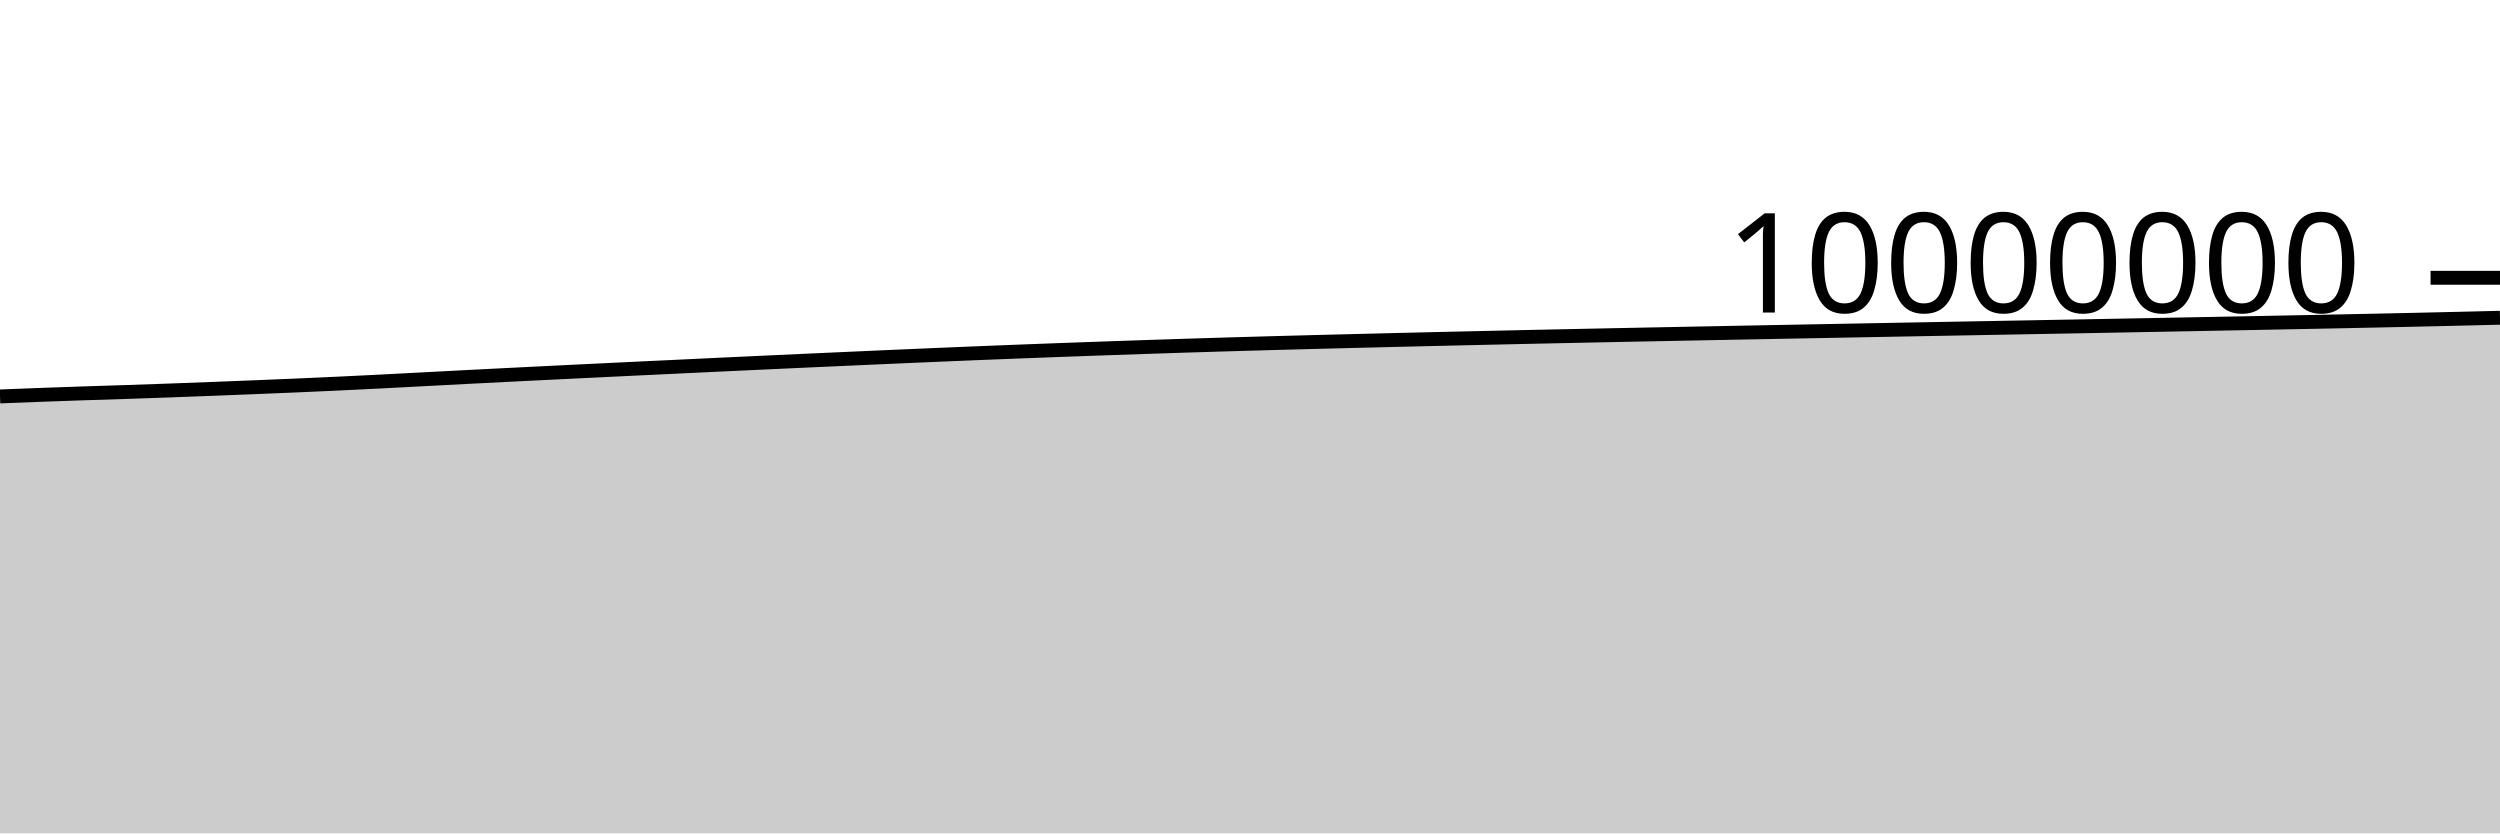
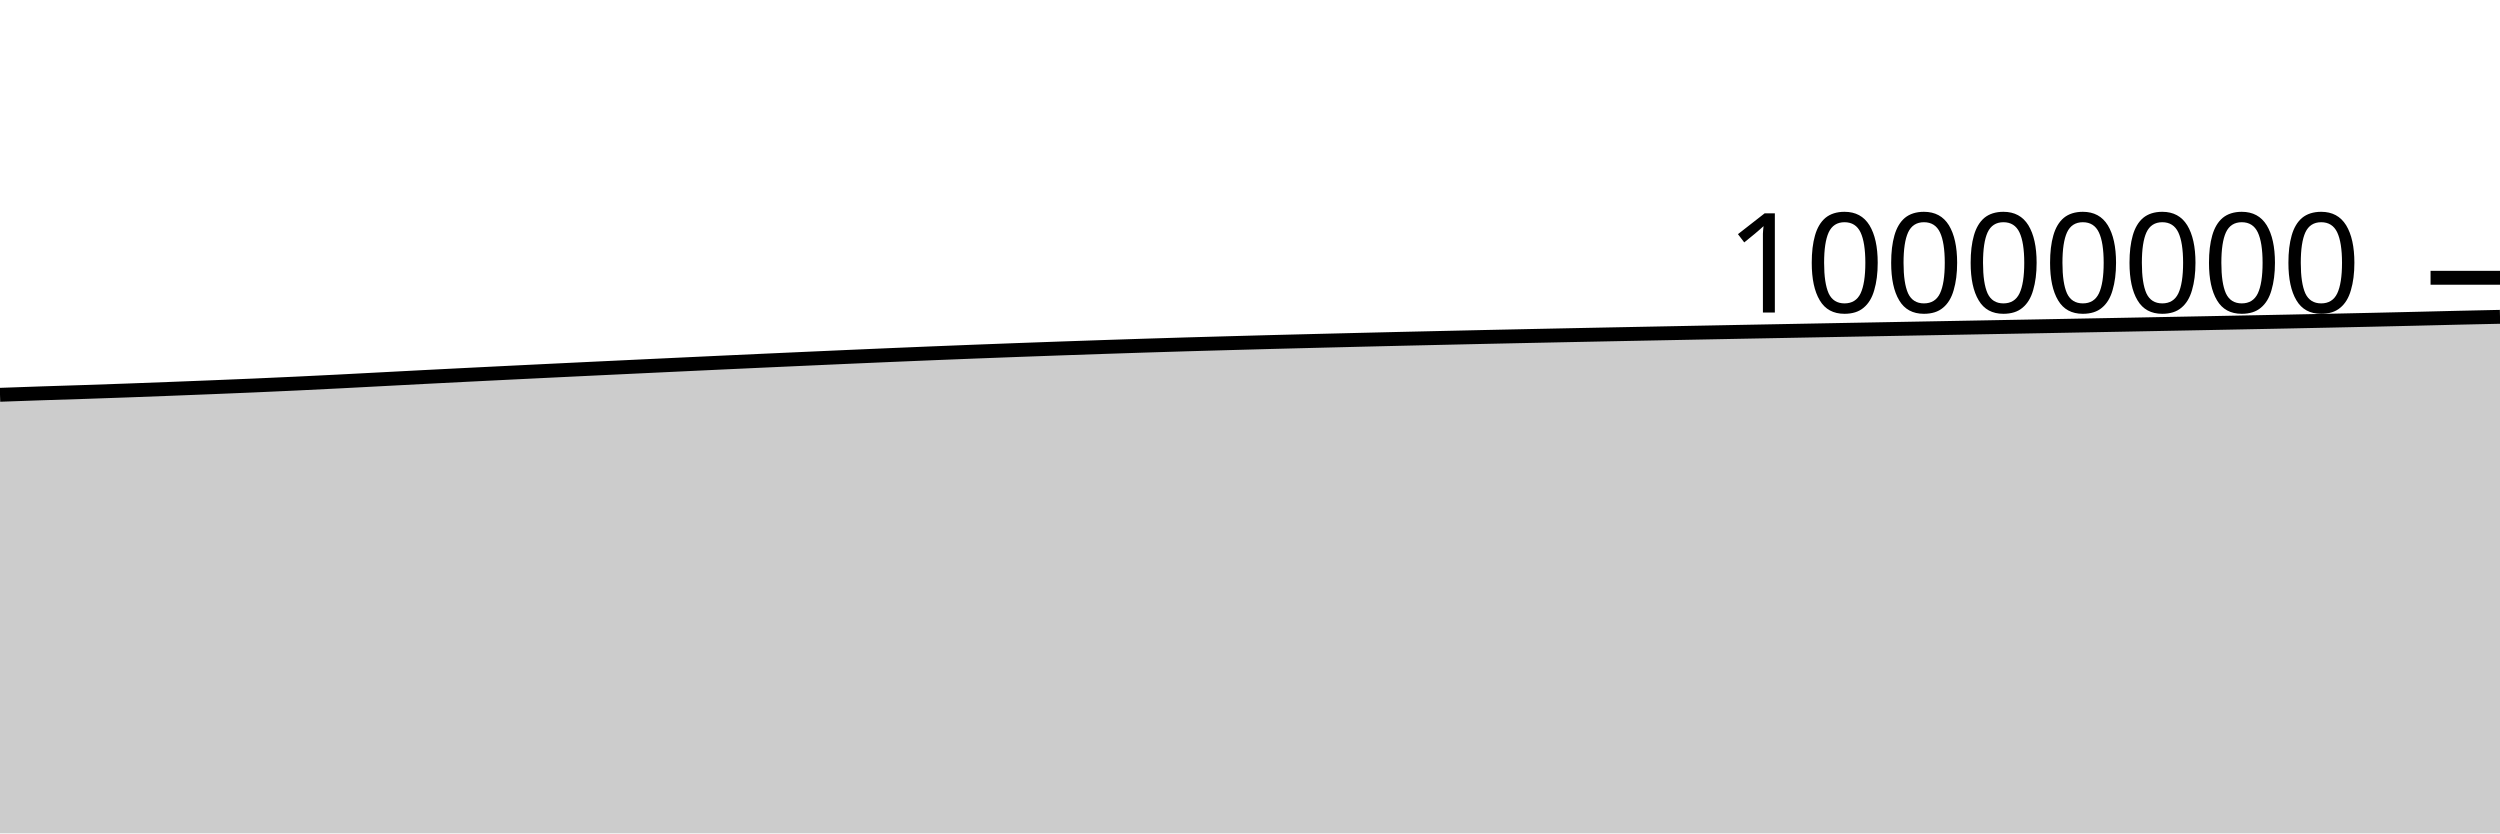
<svg xmlns="http://www.w3.org/2000/svg" viewBox="0 0 180 60">
  <g transform="translate(0,20)">
-     <path class="area" fill="rgba(0, 0, 0, 0.2)" d="M0,8.543C1.017,8.502,2.034,8.462,3.051,8.425C4.068,8.387,5.085,8.352,6.102,8.318C7.119,8.284,8.136,8.254,9.153,8.221C10.169,8.187,11.186,8.152,12.203,8.115C13.22,8.078,14.237,8.039,15.254,8C16.271,7.961,17.288,7.921,18.305,7.88C19.322,7.839,20.339,7.798,21.356,7.754C22.373,7.71,23.39,7.664,24.407,7.616C25.424,7.568,26.441,7.518,27.458,7.466C28.475,7.415,29.492,7.36,30.508,7.306C31.525,7.253,32.542,7.199,33.559,7.146C34.576,7.094,35.593,7.042,36.61,6.991C37.627,6.939,38.644,6.889,39.661,6.839C40.678,6.789,41.695,6.739,42.712,6.69C43.729,6.641,44.746,6.592,45.763,6.543C46.78,6.495,47.797,6.446,48.814,6.398C49.831,6.349,50.847,6.301,51.864,6.253C52.881,6.206,53.898,6.158,54.915,6.111C55.932,6.064,56.949,6.017,57.966,5.971C58.983,5.925,60,5.878,61.017,5.833C62.034,5.787,63.051,5.742,64.068,5.697C65.085,5.652,66.102,5.608,67.119,5.565C68.136,5.522,69.153,5.48,70.169,5.438C71.186,5.397,72.203,5.357,73.22,5.317C74.237,5.278,75.254,5.239,76.271,5.202C77.288,5.164,78.305,5.128,79.322,5.092C80.339,5.057,81.356,5.021,82.373,4.987C83.39,4.953,84.407,4.919,85.424,4.887C86.441,4.855,87.458,4.824,88.475,4.794C89.492,4.764,90.508,4.736,91.525,4.707C92.542,4.679,93.559,4.652,94.576,4.625C95.593,4.599,96.61,4.573,97.627,4.548C98.644,4.522,99.661,4.498,100.678,4.473C101.695,4.449,102.712,4.424,103.729,4.4C104.746,4.377,105.763,4.353,106.78,4.331C107.797,4.308,108.814,4.285,109.831,4.263C110.847,4.241,111.864,4.219,112.881,4.198C113.898,4.177,114.915,4.156,115.932,4.135C116.949,4.115,117.966,4.094,118.983,4.074C120,4.054,121.017,4.034,122.034,4.014C123.051,3.994,124.068,3.974,125.085,3.955C126.102,3.935,127.119,3.915,128.136,3.896C129.153,3.877,130.169,3.858,131.186,3.839C132.203,3.82,133.22,3.801,134.237,3.782C135.254,3.763,136.271,3.744,137.288,3.725C138.305,3.707,139.322,3.688,140.339,3.669C141.356,3.65,142.373,3.632,143.39,3.613C144.407,3.594,145.424,3.576,146.441,3.557C147.458,3.538,148.475,3.52,149.492,3.501C150.508,3.482,151.525,3.463,152.542,3.444C153.559,3.425,154.576,3.406,155.593,3.387C156.61,3.368,157.627,3.349,158.644,3.329C159.661,3.31,160.678,3.29,161.695,3.271C162.712,3.251,163.729,3.231,164.746,3.211C165.763,3.191,166.78,3.171,167.797,3.151C168.814,3.13,169.831,3.11,170.847,3.088C171.864,3.067,172.881,3.045,173.898,3.022C174.915,3,175.932,2.976,176.949,2.952C177.966,2.928,178.983,2.903,180,2.878L180,40C178.983,40,177.966,40,176.949,40C175.932,40,174.915,40,173.898,40C172.881,40,171.864,40,170.847,40C169.831,40,168.814,40,167.797,40C166.78,40,165.763,40,164.746,40C163.729,40,162.712,40,161.695,40C160.678,40,159.661,40,158.644,40C157.627,40,156.61,40,155.593,40C154.576,40,153.559,40,152.542,40C151.525,40,150.508,40,149.492,40C148.475,40,147.458,40,146.441,40C145.424,40,144.407,40,143.39,40C142.373,40,141.356,40,140.339,40C139.322,40,138.305,40,137.288,40C136.271,40,135.254,40,134.237,40C133.22,40,132.203,40,131.186,40C130.169,40,129.153,40,128.136,40C127.119,40,126.102,40,125.085,40C124.068,40,123.051,40,122.034,40C121.017,40,120,40,118.983,40C117.966,40,116.949,40,115.932,40C114.915,40,113.898,40,112.881,40C111.864,40,110.847,40,109.831,40C108.814,40,107.797,40,106.78,40C105.763,40,104.746,40,103.729,40C102.712,40,101.695,40,100.678,40C99.661,40,98.644,40,97.627,40C96.61,40,95.593,40,94.576,40C93.559,40,92.542,40,91.525,40C90.508,40,89.492,40,88.475,40C87.458,40,86.441,40,85.424,40C84.407,40,83.39,40,82.373,40C81.356,40,80.339,40,79.322,40C78.305,40,77.288,40,76.271,40C75.254,40,74.237,40,73.22,40C72.203,40,71.186,40,70.169,40C69.153,40,68.136,40,67.119,40C66.102,40,65.085,40,64.068,40C63.051,40,62.034,40,61.017,40C60,40,58.983,40,57.966,40C56.949,40,55.932,40,54.915,40C53.898,40,52.881,40,51.864,40C50.847,40,49.831,40,48.814,40C47.797,40,46.78,40,45.763,40C44.746,40,43.729,40,42.712,40C41.695,40,40.678,40,39.661,40C38.644,40,37.627,40,36.61,40C35.593,40,34.576,40,33.559,40C32.542,40,31.525,40,30.508,40C29.492,40,28.475,40,27.458,40C26.441,40,25.424,40,24.407,40C23.39,40,22.373,40,21.356,40C20.339,40,19.322,40,18.305,40C17.288,40,16.271,40,15.254,40C14.237,40,13.22,40,12.203,40C11.186,40,10.169,40,9.153,40C8.136,40,7.119,40,6.102,40C5.085,40,4.068,40,3.051,40C2.034,40,1.017,40,0,40Z" />
-     <path class="line" stroke="black" fill="none" d="M0,8.543C1.017,8.502,2.034,8.462,3.051,8.425C4.068,8.387,5.085,8.352,6.102,8.318C7.119,8.284,8.136,8.254,9.153,8.221C10.169,8.187,11.186,8.152,12.203,8.115C13.22,8.078,14.237,8.039,15.254,8C16.271,7.961,17.288,7.921,18.305,7.88C19.322,7.839,20.339,7.798,21.356,7.754C22.373,7.71,23.39,7.664,24.407,7.616C25.424,7.568,26.441,7.518,27.458,7.466C28.475,7.415,29.492,7.36,30.508,7.306C31.525,7.253,32.542,7.199,33.559,7.146C34.576,7.094,35.593,7.042,36.61,6.991C37.627,6.939,38.644,6.889,39.661,6.839C40.678,6.789,41.695,6.739,42.712,6.69C43.729,6.641,44.746,6.592,45.763,6.543C46.78,6.495,47.797,6.446,48.814,6.398C49.831,6.349,50.847,6.301,51.864,6.253C52.881,6.206,53.898,6.158,54.915,6.111C55.932,6.064,56.949,6.017,57.966,5.971C58.983,5.925,60,5.878,61.017,5.833C62.034,5.787,63.051,5.742,64.068,5.697C65.085,5.652,66.102,5.608,67.119,5.565C68.136,5.522,69.153,5.48,70.169,5.438C71.186,5.397,72.203,5.357,73.22,5.317C74.237,5.278,75.254,5.239,76.271,5.202C77.288,5.164,78.305,5.128,79.322,5.092C80.339,5.057,81.356,5.021,82.373,4.987C83.39,4.953,84.407,4.919,85.424,4.887C86.441,4.855,87.458,4.824,88.475,4.794C89.492,4.764,90.508,4.736,91.525,4.707C92.542,4.679,93.559,4.652,94.576,4.625C95.593,4.599,96.61,4.573,97.627,4.548C98.644,4.522,99.661,4.498,100.678,4.473C101.695,4.449,102.712,4.424,103.729,4.4C104.746,4.377,105.763,4.353,106.78,4.331C107.797,4.308,108.814,4.285,109.831,4.263C110.847,4.241,111.864,4.219,112.881,4.198C113.898,4.177,114.915,4.156,115.932,4.135C116.949,4.115,117.966,4.094,118.983,4.074C120,4.054,121.017,4.034,122.034,4.014C123.051,3.994,124.068,3.974,125.085,3.955C126.102,3.935,127.119,3.915,128.136,3.896C129.153,3.877,130.169,3.858,131.186,3.839C132.203,3.82,133.22,3.801,134.237,3.782C135.254,3.763,136.271,3.744,137.288,3.725C138.305,3.707,139.322,3.688,140.339,3.669C141.356,3.65,142.373,3.632,143.39,3.613C144.407,3.594,145.424,3.576,146.441,3.557C147.458,3.538,148.475,3.52,149.492,3.501C150.508,3.482,151.525,3.463,152.542,3.444C153.559,3.425,154.576,3.406,155.593,3.387C156.61,3.368,157.627,3.349,158.644,3.329C159.661,3.31,160.678,3.29,161.695,3.271C162.712,3.251,163.729,3.231,164.746,3.211C165.763,3.191,166.78,3.171,167.797,3.151C168.814,3.13,169.831,3.11,170.847,3.088C171.864,3.067,172.881,3.045,173.898,3.022C174.915,3,175.932,2.976,176.949,2.952C177.966,2.928,178.983,2.903,180,2.878" />
+     <path class="area" fill="rgba(0, 0, 0, 0.2)" d="M0,8.425C1.017,8.388,2.034,8.352,3.051,8.318C4.068,8.284,5.085,8.255,6.102,8.221C7.119,8.187,8.136,8.152,9.153,8.115C10.169,8.078,11.186,8.039,12.203,8C13.22,7.961,14.237,7.921,15.254,7.88C16.271,7.839,17.288,7.798,18.305,7.754C19.322,7.71,20.339,7.664,21.356,7.616C22.373,7.568,23.39,7.518,24.407,7.466C25.424,7.415,26.441,7.36,27.458,7.306C28.475,7.253,29.492,7.199,30.508,7.146C31.525,7.094,32.542,7.042,33.559,6.991C34.576,6.939,35.593,6.889,36.61,6.839C37.627,6.789,38.644,6.739,39.661,6.69C40.678,6.641,41.695,6.592,42.712,6.543C43.729,6.495,44.746,6.446,45.763,6.398C46.78,6.349,47.797,6.301,48.814,6.254C49.831,6.206,50.847,6.158,51.864,6.111C52.881,6.064,53.898,6.017,54.915,5.971C55.932,5.925,56.949,5.878,57.966,5.833C58.983,5.787,60,5.742,61.017,5.697C62.034,5.652,63.051,5.608,64.068,5.565C65.085,5.522,66.102,5.48,67.119,5.438C68.136,5.397,69.153,5.357,70.169,5.317C71.186,5.278,72.203,5.239,73.22,5.202C74.237,5.164,75.254,5.128,76.271,5.092C77.288,5.057,78.305,5.021,79.322,4.987C80.339,4.953,81.356,4.919,82.373,4.887C83.39,4.855,84.407,4.824,85.424,4.794C86.441,4.764,87.458,4.736,88.475,4.708C89.492,4.679,90.508,4.652,91.525,4.625C92.542,4.599,93.559,4.573,94.576,4.548C95.593,4.522,96.61,4.498,97.627,4.473C98.644,4.449,99.661,4.424,100.678,4.4C101.695,4.377,102.712,4.353,103.729,4.331C104.746,4.308,105.763,4.285,106.78,4.263C107.797,4.241,108.814,4.219,109.831,4.198C110.847,4.177,111.864,4.156,112.881,4.135C113.898,4.115,114.915,4.094,115.932,4.074C116.949,4.054,117.966,4.034,118.983,4.014C120,3.994,121.017,3.974,122.034,3.955C123.051,3.935,124.068,3.915,125.085,3.896C126.102,3.877,127.119,3.858,128.136,3.839C129.153,3.82,130.169,3.801,131.186,3.782C132.203,3.763,133.22,3.744,134.237,3.725C135.254,3.707,136.271,3.688,137.288,3.669C138.305,3.65,139.322,3.632,140.339,3.613C141.356,3.594,142.373,3.576,143.39,3.557C144.407,3.538,145.424,3.52,146.441,3.501C147.458,3.482,148.475,3.463,149.492,3.444C150.508,3.425,151.525,3.406,152.542,3.387C153.559,3.368,154.576,3.349,155.593,3.329C156.61,3.31,157.627,3.29,158.644,3.271C159.661,3.251,160.678,3.231,161.695,3.211C162.712,3.191,163.729,3.171,164.746,3.151C165.763,3.13,166.78,3.11,167.797,3.088C168.814,3.067,169.831,3.045,170.847,3.022C171.864,3,172.881,2.976,173.898,2.952C174.915,2.928,175.932,2.902,176.949,2.878C177.966,2.855,178.983,2.833,180,2.811L180,40C178.983,40,177.966,40,176.949,40C175.932,40,174.915,40,173.898,40C172.881,40,171.864,40,170.847,40C169.831,40,168.814,40,167.797,40C166.78,40,165.763,40,164.746,40C163.729,40,162.712,40,161.695,40C160.678,40,159.661,40,158.644,40C157.627,40,156.61,40,155.593,40C154.576,40,153.559,40,152.542,40C151.525,40,150.508,40,149.492,40C148.475,40,147.458,40,146.441,40C145.424,40,144.407,40,143.39,40C142.373,40,141.356,40,140.339,40C139.322,40,138.305,40,137.288,40C136.271,40,135.254,40,134.237,40C133.22,40,132.203,40,131.186,40C130.169,40,129.153,40,128.136,40C127.119,40,126.102,40,125.085,40C124.068,40,123.051,40,122.034,40C121.017,40,120,40,118.983,40C117.966,40,116.949,40,115.932,40C114.915,40,113.898,40,112.881,40C111.864,40,110.847,40,109.831,40C108.814,40,107.797,40,106.78,40C105.763,40,104.746,40,103.729,40C102.712,40,101.695,40,100.678,40C99.661,40,98.644,40,97.627,40C96.61,40,95.593,40,94.576,40C93.559,40,92.542,40,91.525,40C90.508,40,89.492,40,88.475,40C87.458,40,86.441,40,85.424,40C84.407,40,83.39,40,82.373,40C81.356,40,80.339,40,79.322,40C78.305,40,77.288,40,76.271,40C75.254,40,74.237,40,73.22,40C72.203,40,71.186,40,70.169,40C69.153,40,68.136,40,67.119,40C66.102,40,65.085,40,64.068,40C63.051,40,62.034,40,61.017,40C60,40,58.983,40,57.966,40C56.949,40,55.932,40,54.915,40C53.898,40,52.881,40,51.864,40C50.847,40,49.831,40,48.814,40C47.797,40,46.78,40,45.763,40C44.746,40,43.729,40,42.712,40C41.695,40,40.678,40,39.661,40C38.644,40,37.627,40,36.61,40C35.593,40,34.576,40,33.559,40C32.542,40,31.525,40,30.508,40C29.492,40,28.475,40,27.458,40C26.441,40,25.424,40,24.407,40C23.39,40,22.373,40,21.356,40C20.339,40,19.322,40,18.305,40C17.288,40,16.271,40,15.254,40C14.237,40,13.22,40,12.203,40C11.186,40,10.169,40,9.153,40C8.136,40,7.119,40,6.102,40C5.085,40,4.068,40,3.051,40C2.034,40,1.017,40,0,40Z" />
+     <path class="line" stroke="black" fill="none" d="M0,8.425C1.017,8.388,2.034,8.352,3.051,8.318C4.068,8.284,5.085,8.255,6.102,8.221C7.119,8.187,8.136,8.152,9.153,8.115C10.169,8.078,11.186,8.039,12.203,8C13.22,7.961,14.237,7.921,15.254,7.88C16.271,7.839,17.288,7.798,18.305,7.754C19.322,7.71,20.339,7.664,21.356,7.616C22.373,7.568,23.39,7.518,24.407,7.466C25.424,7.415,26.441,7.36,27.458,7.306C28.475,7.253,29.492,7.199,30.508,7.146C31.525,7.094,32.542,7.042,33.559,6.991C34.576,6.939,35.593,6.889,36.61,6.839C37.627,6.789,38.644,6.739,39.661,6.69C40.678,6.641,41.695,6.592,42.712,6.543C43.729,6.495,44.746,6.446,45.763,6.398C46.78,6.349,47.797,6.301,48.814,6.254C49.831,6.206,50.847,6.158,51.864,6.111C52.881,6.064,53.898,6.017,54.915,5.971C55.932,5.925,56.949,5.878,57.966,5.833C58.983,5.787,60,5.742,61.017,5.697C62.034,5.652,63.051,5.608,64.068,5.565C65.085,5.522,66.102,5.48,67.119,5.438C68.136,5.397,69.153,5.357,70.169,5.317C71.186,5.278,72.203,5.239,73.22,5.202C74.237,5.164,75.254,5.128,76.271,5.092C77.288,5.057,78.305,5.021,79.322,4.987C80.339,4.953,81.356,4.919,82.373,4.887C83.39,4.855,84.407,4.824,85.424,4.794C86.441,4.764,87.458,4.736,88.475,4.708C89.492,4.679,90.508,4.652,91.525,4.625C92.542,4.599,93.559,4.573,94.576,4.548C95.593,4.522,96.61,4.498,97.627,4.473C98.644,4.449,99.661,4.424,100.678,4.4C101.695,4.377,102.712,4.353,103.729,4.331C104.746,4.308,105.763,4.285,106.78,4.263C107.797,4.241,108.814,4.219,109.831,4.198C110.847,4.177,111.864,4.156,112.881,4.135C113.898,4.115,114.915,4.094,115.932,4.074C116.949,4.054,117.966,4.034,118.983,4.014C120,3.994,121.017,3.974,122.034,3.955C123.051,3.935,124.068,3.915,125.085,3.896C126.102,3.877,127.119,3.858,128.136,3.839C129.153,3.82,130.169,3.801,131.186,3.782C132.203,3.763,133.22,3.744,134.237,3.725C135.254,3.707,136.271,3.688,137.288,3.669C138.305,3.65,139.322,3.632,140.339,3.613C141.356,3.594,142.373,3.576,143.39,3.557C144.407,3.538,145.424,3.52,146.441,3.501C147.458,3.482,148.475,3.463,149.492,3.444C150.508,3.425,151.525,3.406,152.542,3.387C153.559,3.368,154.576,3.349,155.593,3.329C156.61,3.31,157.627,3.29,158.644,3.271C159.661,3.251,160.678,3.231,161.695,3.211C162.712,3.191,163.729,3.171,164.746,3.151C165.763,3.13,166.78,3.11,167.797,3.088C168.814,3.067,169.831,3.045,170.847,3.022C171.864,3,172.881,2.976,173.898,2.952C174.915,2.928,175.932,2.902,176.949,2.878C177.966,2.855,178.983,2.833,180,2.811" />
    <path class="axis-ceiling" stroke-width="1" stroke="black" fill="none" d="M175,0L180,0" />
    <text class="axis-ceiling-label" font-family="sans-serif" text-anchor="end" font-size="10px" x="170" y="2.5">10000000</text>
  </g>
</svg>
